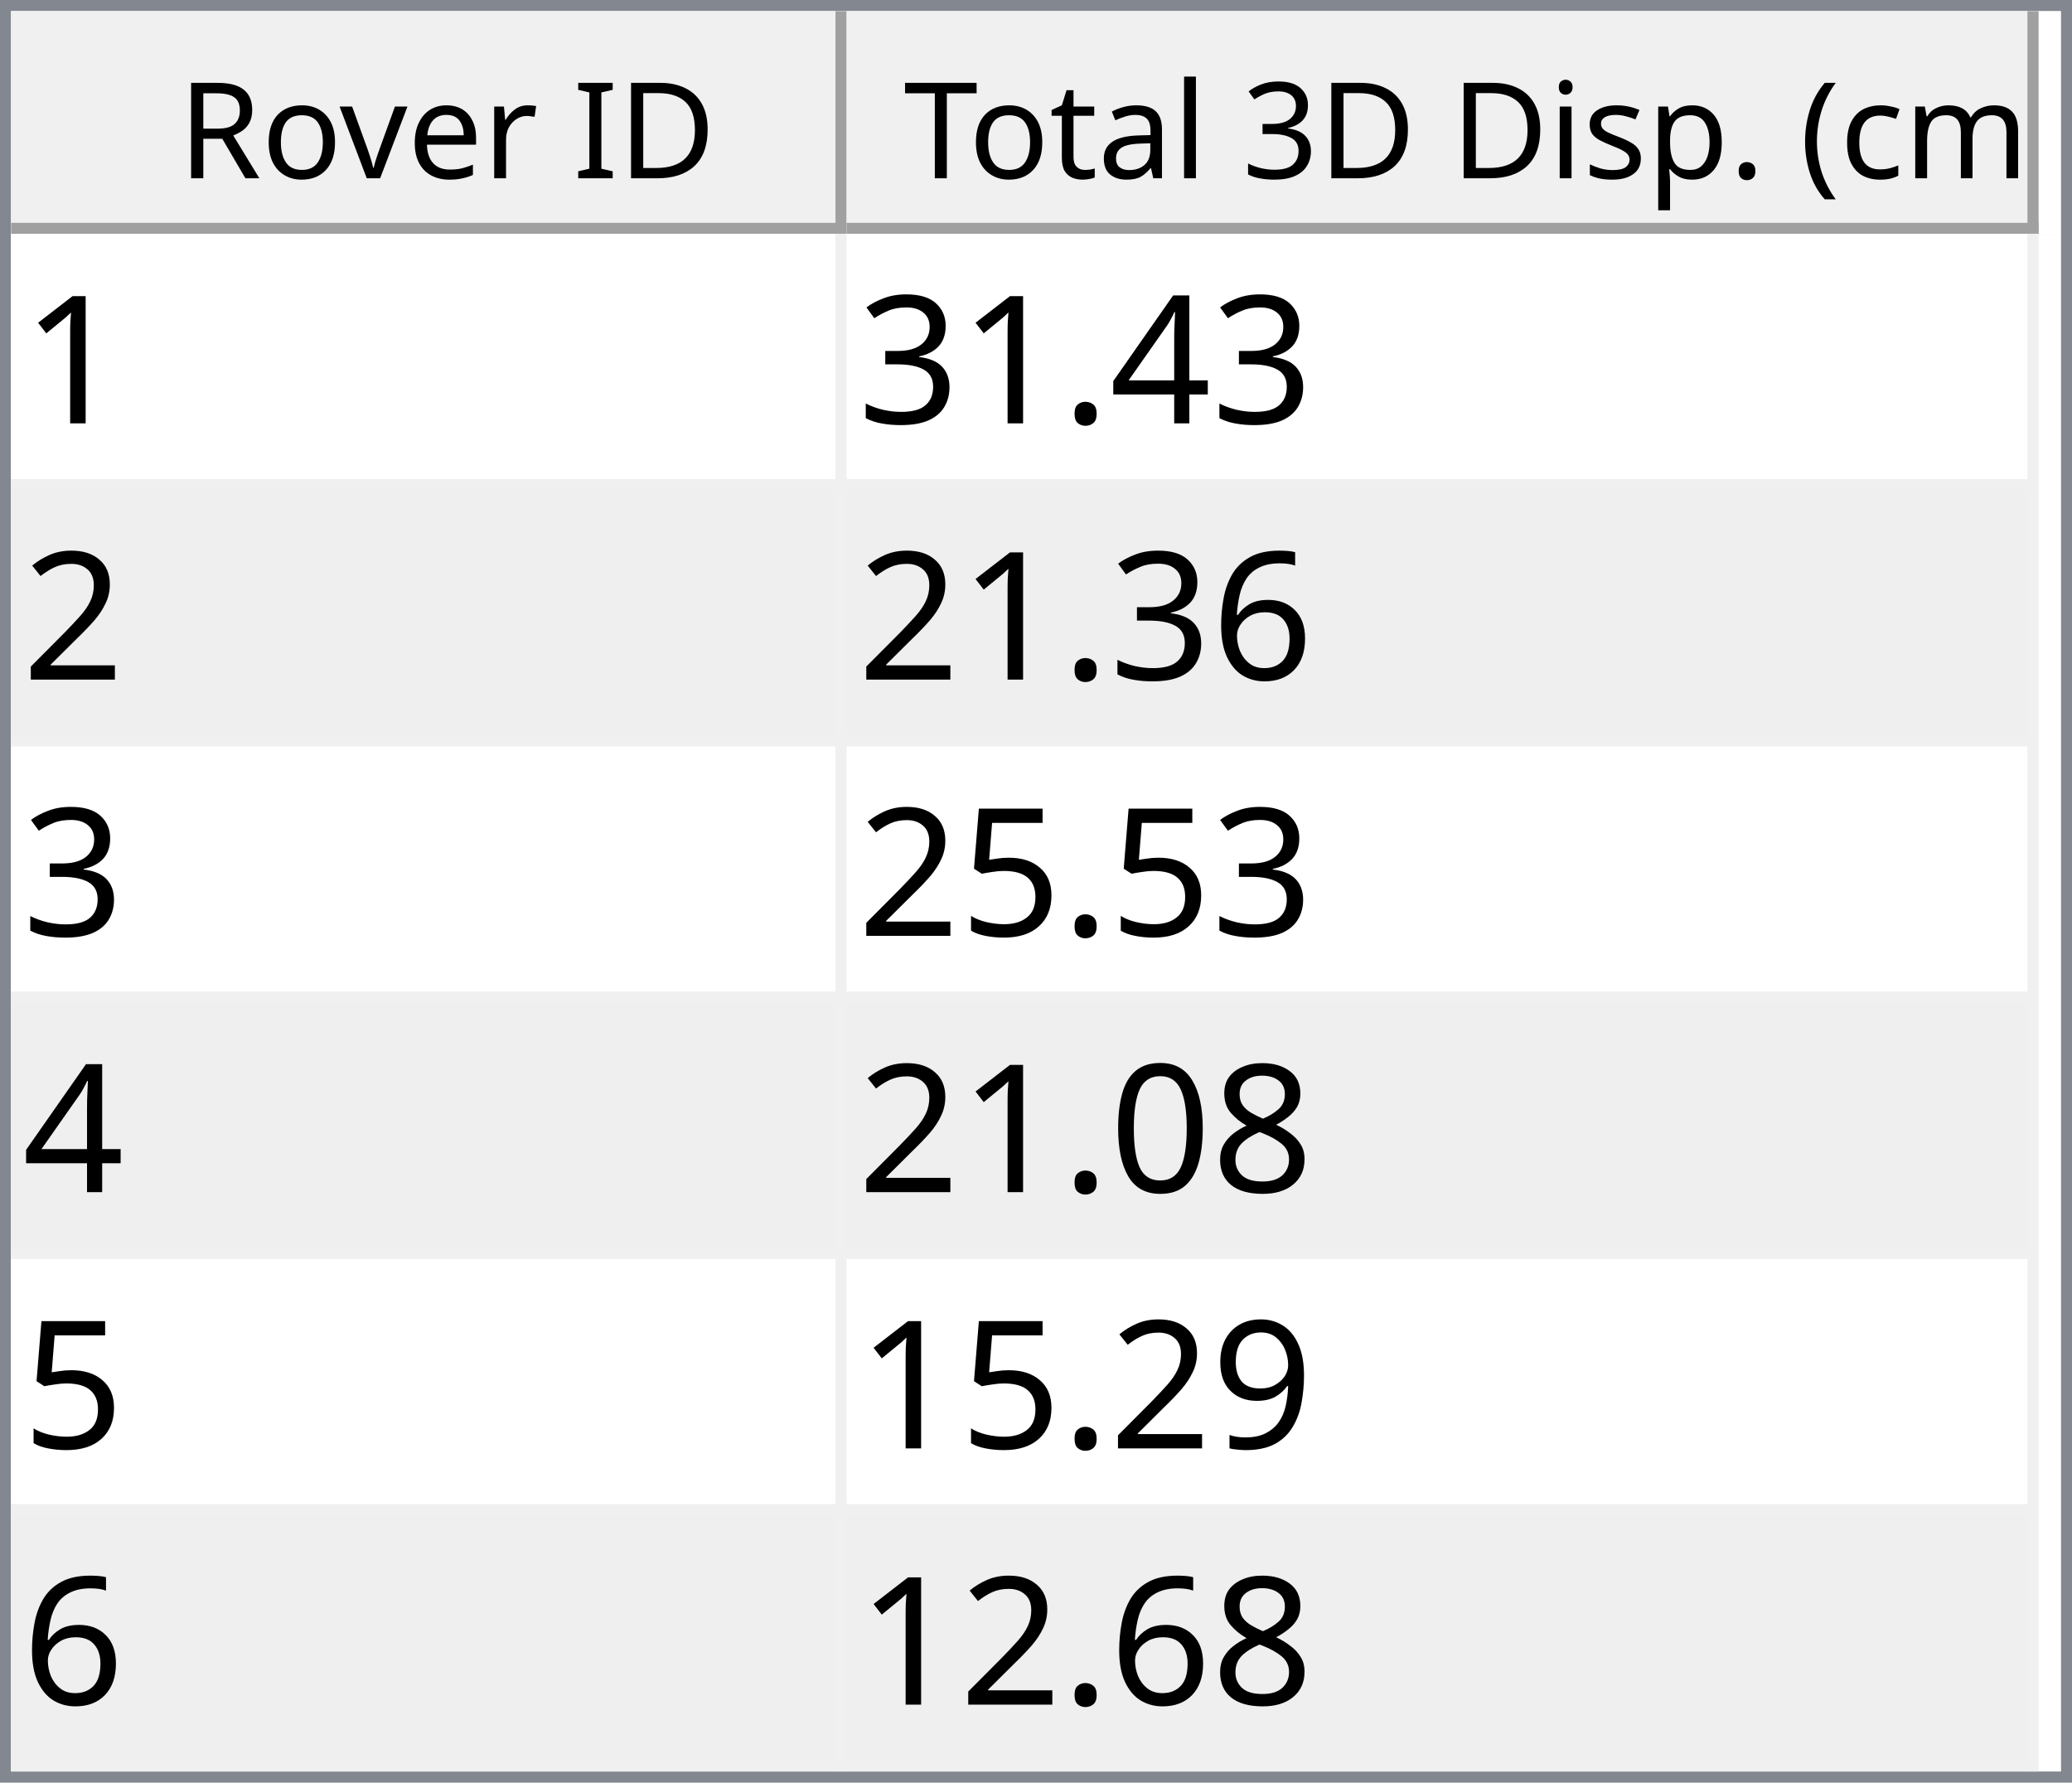
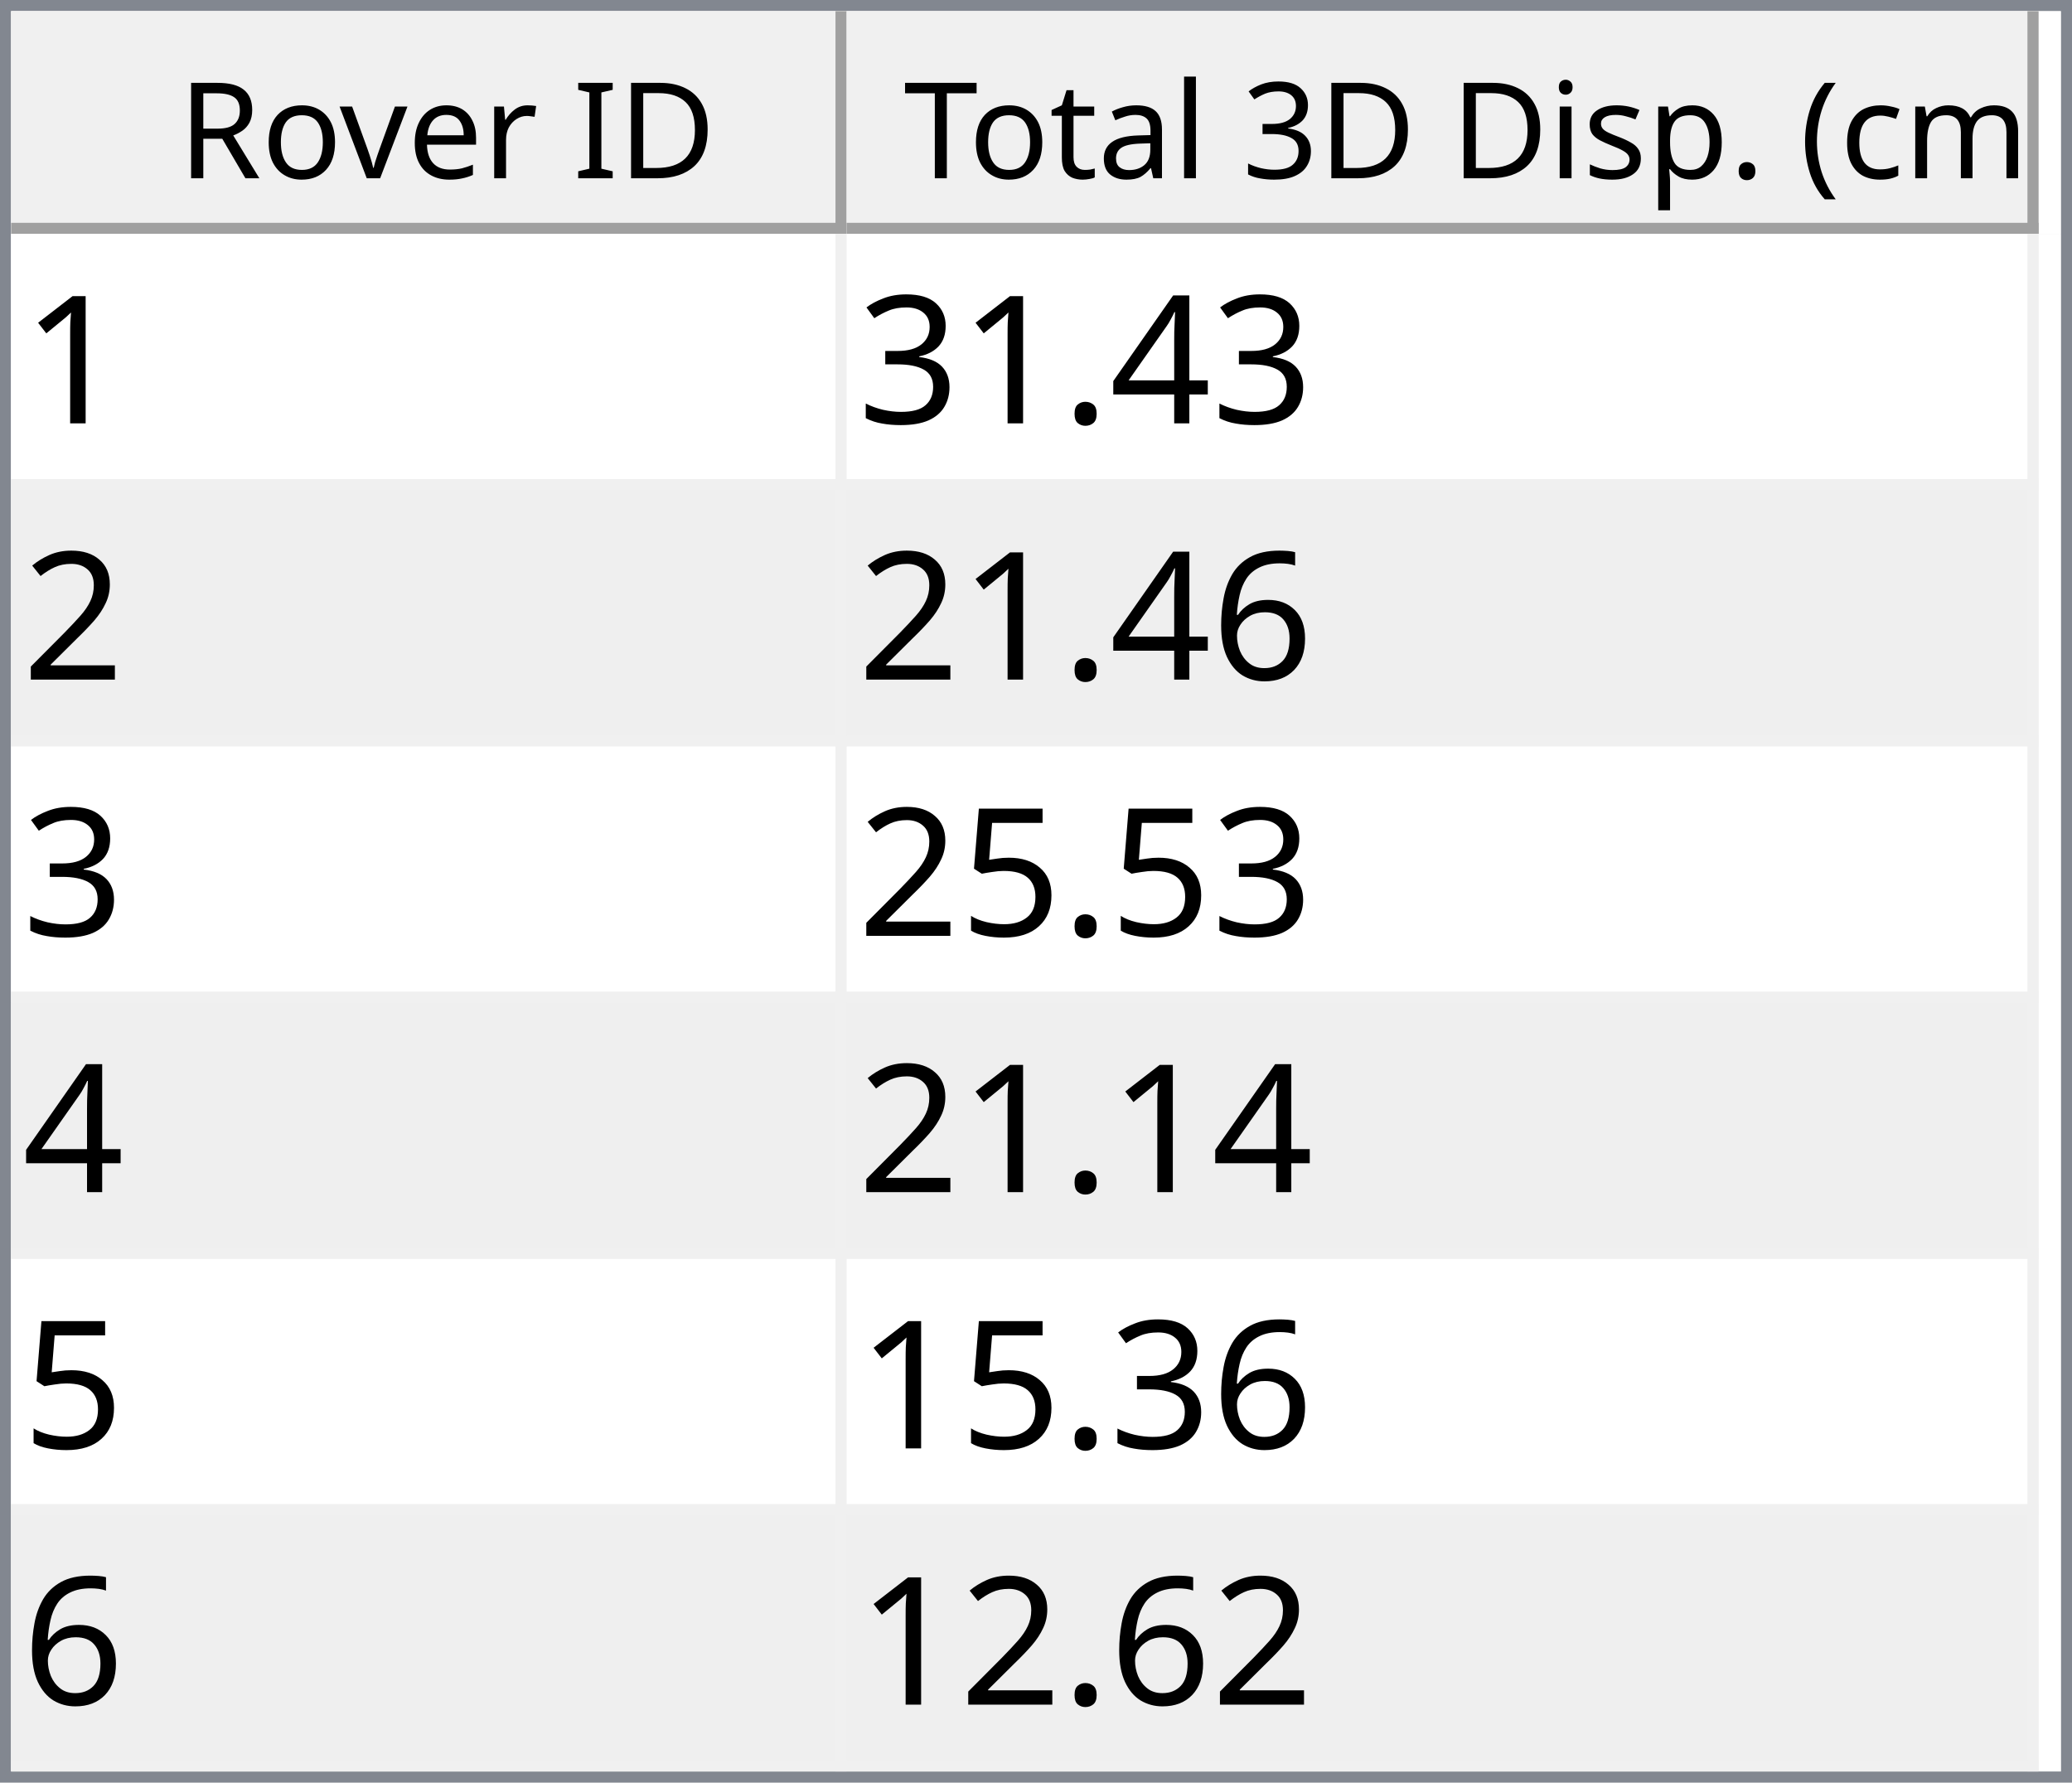
<svg xmlns="http://www.w3.org/2000/svg" style="fill-opacity:1; color-rendering:auto; color-interpolation:auto; text-rendering:auto; stroke:black; stroke-linecap:square; stroke-miterlimit:10; shape-rendering:auto; stroke-opacity:1; fill:black; stroke-dasharray:none; font-weight:normal; stroke-width:1; font-family:'Dialog'; font-style:normal; stroke-linejoin:miter; font-size:12px; stroke-dashoffset:0; image-rendering:auto;" width="186" height="160">
  <defs id="genericDefs" />
  <g>
    <defs id="defs1">
      <clipPath clipPathUnits="userSpaceOnUse" id="clipPath1">
        <path d="M0 0 L186 0 L186 160 L0 160 L0 0 Z" />
      </clipPath>
      <clipPath clipPathUnits="userSpaceOnUse" id="clipPath2">
        <path d="M0 0 L0 160 L186 160 L186 0 Z" />
      </clipPath>
      <clipPath clipPathUnits="userSpaceOnUse" id="clipPath3">
        <path d="M0 0 L0 20 L184 20 L184 0 Z" />
      </clipPath>
      <clipPath clipPathUnits="userSpaceOnUse" id="clipPath4">
        <path d="M0 0 L0 20 L75 20 L75 0 Z" />
      </clipPath>
      <clipPath clipPathUnits="userSpaceOnUse" id="clipPath5">
        <path d="M1 1 L1 19 L74 19 L74 1 Z" />
      </clipPath>
      <clipPath clipPathUnits="userSpaceOnUse" id="clipPath6">
        <path d="M0 0 L0 18 L73 18 L73 0 Z" />
      </clipPath>
      <clipPath clipPathUnits="userSpaceOnUse" id="clipPath7">
        <path d="M-0.5 -0.5 L-0.5 19.5 L74.5 19.5 L74.5 -0.5 Z" />
      </clipPath>
      <clipPath clipPathUnits="userSpaceOnUse" id="clipPath8">
        <path d="M0 0 L0 20 L107 20 L107 0 Z" />
      </clipPath>
      <clipPath clipPathUnits="userSpaceOnUse" id="clipPath9">
        <path d="M1 1 L1 19 L106 19 L106 1 Z" />
      </clipPath>
      <clipPath clipPathUnits="userSpaceOnUse" id="clipPath10">
        <path d="M0 0 L0 18 L105 18 L105 0 Z" />
      </clipPath>
      <clipPath clipPathUnits="userSpaceOnUse" id="clipPath11">
        <path d="M-0.5 -0.5 L-0.5 19.5 L106.5 19.5 L106.5 -0.5 Z" />
      </clipPath>
      <clipPath clipPathUnits="userSpaceOnUse" id="clipPath12">
        <path d="M0 0 L0 138 L184 138 L184 0 Z" />
      </clipPath>
      <clipPath clipPathUnits="userSpaceOnUse" id="clipPath13">
        <path d="M0 0 L0 138 L182 138 L182 0 Z" />
      </clipPath>
      <clipPath clipPathUnits="userSpaceOnUse" id="clipPath14">
        <path d="M-0.5 -0.5 L-0.5 137.5 L181.5 137.5 L181.5 -0.5 Z" />
      </clipPath>
      <clipPath clipPathUnits="userSpaceOnUse" id="clipPath15">
        <path d="M0 0 L0 22 L74 22 L74 0 Z" />
      </clipPath>
      <clipPath clipPathUnits="userSpaceOnUse" id="clipPath16">
        <path d="M0 0 L0 22 L106 22 L106 0 Z" />
      </clipPath>
      <font horiz-adv-x="64.551" id="font1">
        <font-face ascent="107.91" descent="25.098" units-per-em="100" style="font-style:normal; font-family:Segoe UI; font-weight:normal;" />
        <missing-glyph horiz-adv-x="64.551" d="M8.109 0 L8.109 68.266 L56.453 68.266 L56.453 0 L8.109 0 ZM15.328 7.234 L49.219 7.234 L49.219 61.031 L15.328 61.031 L15.328 7.234 Z" />
        <glyph unicode="D" horiz-adv-x="70.117" d="M9.188 0 L9.188 70.016 L28.516 70.016 Q65.531 70.016 65.531 35.891 Q65.531 19.672 55.25 9.836 Q44.969 0 27.734 0 L9.188 0 ZM17.391 62.594 L17.391 7.422 L27.828 7.422 Q41.609 7.422 49.273 14.797 Q56.938 22.172 56.938 35.688 Q56.938 62.594 28.328 62.594 L17.391 62.594 Z" />
        <glyph unicode="I" horiz-adv-x="26.611" d="M17.391 0 L9.188 0 L9.188 70.016 L17.391 70.016 L17.391 0 Z" />
        <glyph unicode=" " horiz-adv-x="27.393" d="" />
        <glyph unicode="r" horiz-adv-x="34.766" d="M34.188 41.891 Q32.078 43.5 28.125 43.5 Q23 43.5 19.555 38.672 Q16.109 33.844 16.109 25.484 L16.109 0 L8.109 0 L8.109 50 L16.109 50 L16.109 39.703 L16.312 39.703 Q18.016 44.969 21.531 47.922 Q25.047 50.875 29.391 50.875 Q32.516 50.875 34.188 50.203 L34.188 41.891 Z" />
        <glyph unicode="e" horiz-adv-x="52.295" d="M48.297 23 L12.984 23 Q13.188 14.656 17.484 10.109 Q21.781 5.562 29.297 5.562 Q37.75 5.562 44.828 11.141 L44.828 3.609 Q38.234 -1.172 27.391 -1.172 Q16.797 -1.172 10.742 5.641 Q4.688 12.453 4.688 24.812 Q4.688 36.469 11.305 43.82 Q17.922 51.172 27.734 51.172 Q37.547 51.172 42.922 44.828 Q48.297 38.484 48.297 27.203 L48.297 23 ZM40.094 29.781 Q40.047 36.719 36.75 40.578 Q33.453 44.438 27.594 44.438 Q21.922 44.438 17.969 40.383 Q14.016 36.328 13.094 29.781 L40.094 29.781 Z" />
        <glyph unicode="v" horiz-adv-x="47.9" d="M47.406 50 L27.484 0 L19.625 0 L0.688 50 L9.469 50 L22.172 13.672 Q23.578 9.672 23.922 6.688 L24.125 6.688 Q24.609 10.453 25.688 13.484 L38.969 50 L47.406 50 Z" />
        <glyph unicode="o" horiz-adv-x="58.594" d="M29 -1.172 Q17.922 -1.172 11.305 5.836 Q4.688 12.844 4.688 24.422 Q4.688 37.016 11.57 44.094 Q18.453 51.172 30.172 51.172 Q41.359 51.172 47.633 44.289 Q53.906 37.406 53.906 25.203 Q53.906 13.234 47.141 6.031 Q40.375 -1.172 29 -1.172 ZM29.594 44.438 Q21.875 44.438 17.383 39.188 Q12.891 33.938 12.891 24.703 Q12.891 15.828 17.43 10.695 Q21.969 5.562 29.594 5.562 Q37.359 5.562 41.531 10.594 Q45.703 15.625 45.703 24.906 Q45.703 34.281 41.531 39.359 Q37.359 44.438 29.594 44.438 Z" />
        <glyph unicode="R" horiz-adv-x="59.814" d="M59.375 0 L49.609 0 L37.891 19.625 Q36.281 22.359 34.766 24.289 Q33.25 26.219 31.664 27.438 Q30.078 28.656 28.25 29.219 Q26.422 29.781 24.125 29.781 L17.391 29.781 L17.391 0 L9.188 0 L9.188 70.016 L30.078 70.016 Q34.672 70.016 38.555 68.867 Q42.438 67.719 45.289 65.375 Q48.141 63.031 49.758 59.547 Q51.375 56.062 51.375 51.375 Q51.375 47.703 50.273 44.656 Q49.172 41.609 47.148 39.211 Q45.125 36.812 42.266 35.133 Q39.406 33.453 35.844 32.516 L35.844 32.328 Q37.594 31.547 38.891 30.547 Q40.188 29.547 41.359 28.18 Q42.531 26.812 43.68 25.078 Q44.828 23.344 46.234 21.047 L59.375 0 ZM17.391 62.594 L17.391 37.203 L28.516 37.203 Q31.594 37.203 34.203 38.133 Q36.812 39.062 38.719 40.797 Q40.625 42.531 41.703 45.047 Q42.781 47.562 42.781 50.688 Q42.781 56.297 39.141 59.445 Q35.5 62.594 28.609 62.594 L17.391 62.594 Z" />
        <glyph unicode=")" horiz-adv-x="30.176" d="M8.297 -15.922 L1.172 -15.922 Q16.406 2.344 16.406 26.812 Q16.406 51.469 1.078 70.016 L8.297 70.016 Q23.531 52.156 23.531 26.703 Q23.531 1.375 8.297 -15.922 Z" />
        <glyph unicode="m" horiz-adv-x="86.133" d="M79.109 0 L71.094 0 L71.094 28.719 Q71.094 37.016 68.531 40.727 Q65.969 44.438 59.906 44.438 Q54.781 44.438 51.195 39.75 Q47.609 35.062 47.609 28.516 L47.609 0 L39.594 0 L39.594 29.688 Q39.594 44.438 28.219 44.438 Q22.953 44.438 19.531 40.016 Q16.109 35.594 16.109 28.516 L16.109 0 L8.109 0 L8.109 50 L16.109 50 L16.109 42.094 L16.312 42.094 Q21.625 51.172 31.844 51.172 Q36.969 51.172 40.773 48.312 Q44.578 45.453 46 40.828 Q51.562 51.172 62.594 51.172 Q79.109 51.172 79.109 30.812 L79.109 0 Z" />
        <glyph unicode="c" horiz-adv-x="46.191" d="M42.188 2.297 Q36.422 -1.172 28.516 -1.172 Q17.828 -1.172 11.258 5.789 Q4.688 12.75 4.688 23.828 Q4.688 36.188 11.766 43.68 Q18.844 51.172 30.672 51.172 Q37.25 51.172 42.281 48.734 L42.281 40.531 Q36.719 44.438 30.375 44.438 Q22.703 44.438 17.797 38.945 Q12.891 33.453 12.891 24.516 Q12.891 15.719 17.508 10.641 Q22.125 5.562 29.891 5.562 Q36.422 5.562 42.188 9.906 L42.188 2.297 Z" />
        <glyph unicode="(" horiz-adv-x="30.176" d="M29.109 -15.922 L21.969 -15.922 Q6.844 1.375 6.844 26.703 Q6.844 52.156 21.969 70.016 L29.203 70.016 Q13.875 51.469 13.875 26.812 Q13.875 2.344 29.109 -15.922 Z" />
        <glyph unicode="." horiz-adv-x="21.68" d="M10.891 -1.078 Q8.641 -1.078 7.055 0.539 Q5.469 2.156 5.469 4.391 Q5.469 6.641 7.055 8.273 Q8.641 9.906 10.891 9.906 Q13.188 9.906 14.797 8.273 Q16.406 6.641 16.406 4.391 Q16.406 2.156 14.797 0.539 Q13.188 -1.078 10.891 -1.078 Z" />
        <glyph unicode="p" horiz-adv-x="58.789" d="M16.312 7.234 L16.109 7.234 L16.109 -23 L8.109 -23 L8.109 50 L16.109 50 L16.109 41.219 L16.312 41.219 Q22.219 51.172 33.594 51.172 Q43.266 51.172 48.688 44.461 Q54.109 37.75 54.109 26.469 Q54.109 13.922 48 6.375 Q41.891 -1.172 31.297 -1.172 Q21.578 -1.172 16.312 7.234 ZM16.109 27.391 L16.109 20.406 Q16.109 14.203 20.141 9.883 Q24.172 5.562 30.375 5.562 Q37.641 5.562 41.773 11.133 Q45.906 16.703 45.906 26.609 Q45.906 34.969 42.047 39.703 Q38.188 44.438 31.594 44.438 Q24.609 44.438 20.359 39.578 Q16.109 34.719 16.109 27.391 Z" />
        <glyph unicode="s" horiz-adv-x="42.432" d="M5.078 1.812 L5.078 10.406 Q11.625 5.562 19.484 5.562 Q30.031 5.562 30.031 12.594 Q30.031 14.594 29.125 15.992 Q28.219 17.391 26.68 18.461 Q25.141 19.531 23.07 20.383 Q21 21.234 18.609 22.172 Q15.281 23.484 12.766 24.828 Q10.25 26.172 8.57 27.859 Q6.891 29.547 6.031 31.695 Q5.172 33.844 5.172 36.719 Q5.172 40.234 6.789 42.945 Q8.406 45.656 11.086 47.484 Q13.766 49.312 17.211 50.242 Q20.656 51.172 24.312 51.172 Q30.812 51.172 35.938 48.922 L35.938 40.828 Q30.422 44.438 23.25 44.438 Q21 44.438 19.195 43.922 Q17.391 43.406 16.094 42.477 Q14.797 41.547 14.086 40.258 Q13.375 38.969 13.375 37.406 Q13.375 35.453 14.086 34.133 Q14.797 32.812 16.164 31.789 Q17.531 30.766 19.484 29.938 Q21.438 29.109 23.922 28.125 Q27.25 26.859 29.883 25.516 Q32.516 24.172 34.375 22.484 Q36.234 20.797 37.234 18.602 Q38.234 16.406 38.234 13.375 Q38.234 9.672 36.602 6.938 Q34.969 4.203 32.234 2.398 Q29.5 0.594 25.93 -0.289 Q22.359 -1.172 18.453 -1.172 Q10.75 -1.172 5.078 1.812 Z" />
        <glyph unicode="i" horiz-adv-x="24.219" d="M12.203 62.703 Q10.062 62.703 8.547 64.164 Q7.031 65.625 7.031 67.875 Q7.031 70.125 8.547 71.609 Q10.062 73.094 12.203 73.094 Q14.406 73.094 15.945 71.609 Q17.484 70.125 17.484 67.875 Q17.484 65.719 15.945 64.211 Q14.406 62.703 12.203 62.703 ZM16.109 0 L8.109 0 L8.109 50 L16.109 50 L16.109 0 Z" />
        <glyph unicode="3" horiz-adv-x="53.906" d="M46.531 19.828 Q46.531 15.094 44.75 11.211 Q42.969 7.328 39.719 4.57 Q36.469 1.812 31.93 0.297 Q27.391 -1.219 21.922 -1.219 Q11.922 -1.219 6 2.594 L6 11.188 Q13.094 5.609 22.219 5.609 Q25.875 5.609 28.828 6.539 Q31.781 7.469 33.906 9.227 Q36.031 10.984 37.18 13.477 Q38.328 15.969 38.328 19.094 Q38.328 32.812 18.797 32.812 L12.984 32.812 L12.984 39.594 L18.5 39.594 Q35.797 39.594 35.797 52.484 Q35.797 64.406 22.609 64.406 Q15.188 64.406 8.688 59.422 L8.688 67.188 Q15.375 71.188 24.609 71.188 Q29 71.188 32.57 69.969 Q36.141 68.75 38.68 66.555 Q41.219 64.359 42.609 61.281 Q44 58.203 44 54.5 Q44 40.672 30.031 36.719 L30.031 36.531 Q33.594 36.141 36.625 34.797 Q39.656 33.453 41.852 31.305 Q44.047 29.156 45.289 26.25 Q46.531 23.344 46.531 19.828 Z" />
        <glyph unicode="l" horiz-adv-x="24.219" d="M16.109 0 L8.109 0 L8.109 74.031 L16.109 74.031 L16.109 0 Z" />
        <glyph unicode="a" horiz-adv-x="50.879" d="M43.891 0 L35.891 0 L35.891 7.812 L35.688 7.812 Q30.469 -1.172 20.312 -1.172 Q12.844 -1.172 8.617 2.781 Q4.391 6.734 4.391 13.281 Q4.391 27.297 20.906 29.594 L35.891 31.688 Q35.891 44.438 25.594 44.438 Q16.547 44.438 9.281 38.281 L9.281 46.484 Q16.656 51.172 26.266 51.172 Q43.891 51.172 43.891 32.516 L43.891 0 ZM35.891 25.297 L23.828 23.641 Q18.266 22.859 15.43 20.875 Q12.594 18.891 12.594 13.875 Q12.594 10.203 15.211 7.883 Q17.828 5.562 22.172 5.562 Q28.125 5.562 32.008 9.742 Q35.891 13.922 35.891 20.312 L35.891 25.297 Z" />
        <glyph unicode="t" horiz-adv-x="33.887" d="M31.297 0.484 Q28.469 -1.078 23.828 -1.078 Q10.688 -1.078 10.688 13.578 L10.688 43.172 L2.094 43.172 L2.094 50 L10.688 50 L10.688 62.203 L18.703 64.797 L18.703 50 L31.297 50 L31.297 43.172 L18.703 43.172 L18.703 14.984 Q18.703 9.969 20.414 7.82 Q22.125 5.672 26.078 5.672 Q29.109 5.672 31.297 7.328 L31.297 0.484 Z" />
        <glyph unicode="T" horiz-adv-x="52.393" d="M50.594 62.594 L30.375 62.594 L30.375 0 L22.172 0 L22.172 62.594 L2 62.594 L2 70.016 L50.594 70.016 L50.594 62.594 Z" />
      </font>
      <font horiz-adv-x="75.0" id="font2">
        <font-face ascent="100.537" descent="21.973" units-per-em="100" style="font-style:normal; font-family:sans-serif; font-weight:normal;" />
        <missing-glyph horiz-adv-x="75.0" d="M12.5 0 L12.5 62.5 L62.5 62.5 L62.5 0 L12.5 0 ZM14.062 1.562 L60.938 1.562 L60.938 60.938 L14.062 60.938 L14.062 1.562 Z" />
        <glyph unicode="1" horiz-adv-x="55.615" d="M37.25 0 L28.469 0 L28.469 56 Q25.297 52.984 20.141 49.953 Q14.984 46.922 10.891 45.406 L10.891 53.906 Q18.266 57.375 23.781 62.305 Q29.297 67.234 31.594 71.875 L37.25 71.875 L37.25 0 Z" />
        <glyph unicode="4" horiz-adv-x="55.615" d="M32.328 0 L32.328 17.141 L1.266 17.141 L1.266 25.203 L33.938 71.578 L41.109 71.578 L41.109 25.203 L50.781 25.203 L50.781 17.141 L41.109 17.141 L41.109 0 L32.328 0 ZM32.328 25.203 L32.328 57.469 L9.906 25.203 L32.328 25.203 Z" />
        <glyph unicode="." horiz-adv-x="27.783" d="M9.078 0 L9.078 10.016 L19.094 10.016 L19.094 0 L9.078 0 Z" />
        <glyph unicode="3" horiz-adv-x="55.615" d="M4.203 18.891 L12.984 20.062 Q14.5 12.594 18.141 9.297 Q21.781 6 27 6 Q33.203 6 37.477 10.297 Q41.75 14.594 41.75 20.953 Q41.75 27 37.797 30.93 Q33.844 34.859 27.734 34.859 Q25.25 34.859 21.531 33.891 L22.516 41.609 Q23.391 41.5 23.922 41.5 Q29.547 41.5 34.039 44.43 Q38.531 47.359 38.531 53.469 Q38.531 58.297 35.258 61.477 Q31.984 64.656 26.812 64.656 Q21.688 64.656 18.266 61.43 Q14.844 58.203 13.875 51.766 L5.078 53.328 Q6.688 62.156 12.398 67.016 Q18.109 71.875 26.609 71.875 Q32.469 71.875 37.398 69.359 Q42.328 66.844 44.945 62.5 Q47.562 58.156 47.562 53.266 Q47.562 48.641 45.07 44.828 Q42.578 41.016 37.703 38.766 Q44.047 37.312 47.562 32.695 Q51.078 28.078 51.078 21.141 Q51.078 11.766 44.242 5.25 Q37.406 -1.266 26.953 -1.266 Q17.531 -1.266 11.305 4.352 Q5.078 9.969 4.203 18.891 Z" />
        <glyph unicode="2" horiz-adv-x="55.615" d="M50.344 8.453 L50.344 0 L3.031 0 Q2.938 3.172 4.047 6.109 Q5.859 10.938 9.836 15.625 Q13.812 20.312 21.344 26.469 Q33.016 36.031 37.117 41.625 Q41.219 47.219 41.219 52.203 Q41.219 57.422 37.477 61.008 Q33.734 64.594 27.734 64.594 Q21.391 64.594 17.578 60.789 Q13.766 56.984 13.719 50.25 L4.688 51.172 Q5.609 61.281 11.664 66.578 Q17.719 71.875 27.938 71.875 Q38.234 71.875 44.242 66.164 Q50.25 60.453 50.25 52 Q50.25 47.703 48.492 43.555 Q46.734 39.406 42.656 34.812 Q38.578 30.219 29.109 22.219 Q21.188 15.578 18.945 13.211 Q16.703 10.844 15.234 8.453 L50.344 8.453 Z" />
        <glyph unicode="6" horiz-adv-x="55.615" d="M49.75 54.047 L41.016 53.375 Q39.844 58.547 37.703 60.891 Q34.125 64.656 28.906 64.656 Q24.703 64.656 21.531 62.312 Q17.391 59.281 14.992 53.469 Q12.594 47.656 12.5 36.922 Q15.672 41.75 20.266 44.094 Q24.859 46.438 29.891 46.438 Q38.672 46.438 44.852 39.969 Q51.031 33.5 51.031 23.25 Q51.031 16.5 48.125 10.719 Q45.219 4.938 40.141 1.859 Q35.062 -1.219 28.609 -1.219 Q17.625 -1.219 10.695 6.859 Q3.766 14.938 3.766 33.5 Q3.766 54.25 11.422 63.672 Q18.109 71.875 29.438 71.875 Q37.891 71.875 43.289 67.141 Q48.688 62.406 49.75 54.047 ZM13.875 23.188 Q13.875 18.656 15.797 14.508 Q17.719 10.359 21.188 8.18 Q24.656 6 28.469 6 Q34.031 6 38.039 10.492 Q42.047 14.984 42.047 22.703 Q42.047 30.125 38.086 34.398 Q34.125 38.672 28.125 38.672 Q22.172 38.672 18.023 34.398 Q13.875 30.125 13.875 23.188 Z" />
        <glyph unicode="5" horiz-adv-x="55.615" d="M4.156 18.75 L13.375 19.531 Q14.406 12.797 18.141 9.398 Q21.875 6 27.156 6 Q33.5 6 37.891 10.789 Q42.281 15.578 42.281 23.484 Q42.281 31 38.062 35.352 Q33.844 39.703 27 39.703 Q22.75 39.703 19.336 37.773 Q15.922 35.844 13.969 32.766 L5.719 33.844 L12.641 70.609 L48.25 70.609 L48.25 62.203 L19.672 62.203 L15.828 42.969 Q22.266 47.469 29.344 47.469 Q38.719 47.469 45.164 40.969 Q51.609 34.469 51.609 24.266 Q51.609 14.547 45.953 7.469 Q39.062 -1.219 27.156 -1.219 Q17.391 -1.219 11.211 4.25 Q5.031 9.719 4.156 18.75 Z" />
-         <glyph unicode="8" horiz-adv-x="55.615" d="M17.672 38.812 Q12.203 40.828 9.57 44.539 Q6.938 48.25 6.938 53.422 Q6.938 61.234 12.555 66.555 Q18.172 71.875 27.484 71.875 Q36.859 71.875 42.578 66.43 Q48.297 60.984 48.297 53.172 Q48.297 48.188 45.68 44.508 Q43.062 40.828 37.75 38.812 Q44.344 36.672 47.781 31.883 Q51.219 27.094 51.219 20.453 Q51.219 11.281 44.727 5.031 Q38.234 -1.219 27.641 -1.219 Q17.047 -1.219 10.547 5.055 Q4.047 11.328 4.047 20.703 Q4.047 27.688 7.594 32.398 Q11.141 37.109 17.672 38.812 ZM15.922 53.719 Q15.922 48.641 19.195 45.414 Q22.469 42.188 27.688 42.188 Q32.766 42.188 36.016 45.383 Q39.266 48.578 39.266 53.219 Q39.266 58.062 35.914 61.359 Q32.562 64.656 27.594 64.656 Q22.562 64.656 19.242 61.43 Q15.922 58.203 15.922 53.719 ZM13.094 20.656 Q13.094 16.891 14.875 13.375 Q16.656 9.859 20.172 7.93 Q23.688 6 27.734 6 Q34.031 6 38.133 10.055 Q42.234 14.109 42.234 20.359 Q42.234 26.703 38.016 30.859 Q33.797 35.016 27.438 35.016 Q21.234 35.016 17.164 30.914 Q13.094 26.812 13.094 20.656 Z" />
-         <glyph unicode="0" horiz-adv-x="55.615" d="M4.156 35.297 Q4.156 48 6.766 55.742 Q9.375 63.484 14.523 67.68 Q19.672 71.875 27.484 71.875 Q33.25 71.875 37.594 69.555 Q41.938 67.234 44.773 62.867 Q47.609 58.5 49.219 52.227 Q50.828 45.953 50.828 35.297 Q50.828 22.703 48.242 14.969 Q45.656 7.234 40.508 3.008 Q35.359 -1.219 27.484 -1.219 Q17.141 -1.219 11.234 6.203 Q4.156 15.141 4.156 35.297 ZM13.188 35.297 Q13.188 17.672 17.312 11.836 Q21.438 6 27.484 6 Q33.547 6 37.672 11.859 Q41.797 17.719 41.797 35.297 Q41.797 52.984 37.672 58.789 Q33.547 64.594 27.391 64.594 Q21.344 64.594 17.719 59.469 Q13.188 52.938 13.188 35.297 Z" />
-         <glyph unicode="9" horiz-adv-x="55.615" d="M5.469 16.547 L13.922 17.328 Q14.984 11.375 18.016 8.688 Q21.047 6 25.781 6 Q29.828 6 32.883 7.859 Q35.938 9.719 37.891 12.82 Q39.844 15.922 41.164 21.195 Q42.484 26.469 42.484 31.938 Q42.484 32.516 42.438 33.688 Q39.797 29.5 35.234 26.883 Q30.672 24.266 25.344 24.266 Q16.453 24.266 10.305 30.711 Q4.156 37.156 4.156 47.703 Q4.156 58.594 10.578 65.234 Q17 71.875 26.656 71.875 Q33.641 71.875 39.43 68.117 Q45.219 64.359 48.219 57.398 Q51.219 50.438 51.219 37.25 Q51.219 23.531 48.242 15.406 Q45.266 7.281 39.383 3.031 Q33.5 -1.219 25.594 -1.219 Q17.188 -1.219 11.867 3.445 Q6.547 8.109 5.469 16.547 ZM41.453 48.141 Q41.453 55.719 37.43 60.156 Q33.406 64.594 27.734 64.594 Q21.875 64.594 17.531 59.812 Q13.188 55.031 13.188 47.406 Q13.188 40.578 17.312 36.305 Q21.438 32.031 27.484 32.031 Q33.594 32.031 37.523 36.305 Q41.453 40.578 41.453 48.141 Z" />
      </font>
    </defs>
    <g style="fill:white; stroke:white;">
      <rect x="0" y="0" width="186" style="clip-path:url(#clipPath1); stroke:none;" height="160" />
    </g>
    <g style="fill:white; text-rendering:optimizeSpeed; color-rendering:optimizeSpeed; image-rendering:optimizeSpeed; shape-rendering:crispEdges; stroke:white; color-interpolation:sRGB;">
      <rect x="0" width="186" height="160" y="0" style="stroke:none;" />
      <path style="stroke:none;" d="M0 160 L186 160 L186 0 L0 0 Z" />
    </g>
    <g style="fill:rgb(240,240,240); font-family:'Segoe UI'; stroke:rgb(240,240,240);">
      <rect x="0" y="0" width="186" style="clip-path:url(#clipPath2); stroke:none;" height="160" />
    </g>
    <g style="fill:rgb(130,135,144); font-family:'Segoe UI'; stroke:rgb(130,135,144);">
      <path d="M0 0 L186 0 L186 160 L0 160 L0 0 ZM1 1 L185 1 L185 159 L1 159 L1 1 Z" style="fill-rule:evenodd; clip-path:url(#clipPath2); stroke:none;" />
    </g>
    <g style="fill:white; font-family:'Segoe UI'; stroke:white;" transform="translate(1,1)">
      <rect x="0" y="0" width="184" style="clip-path:url(#clipPath3); stroke:none;" height="20" />
    </g>
    <g style="fill:rgb(240,240,240); font-family:'Segoe UI'; stroke:rgb(240,240,240);" transform="translate(1,1)">
      <rect x="0" y="0" width="75" style="clip-path:url(#clipPath4); stroke:none;" height="20" />
    </g>
    <g style="font-family:'Segoe UI';" transform="translate(2,2)">
      <text x="14" xml:space="preserve" y="14" style="clip-path:url(#clipPath6); stroke:none;">Rover ID</text>
    </g>
    <g style="fill:rgb(160,160,160); font-family:'Segoe UI'; stroke:rgb(160,160,160); stroke-linejoin:bevel;" transform="translate(1.5,1.5)">
      <line x1="74" x2="74" y1="0" style="fill:none; clip-path:url(#clipPath7);" y2="19" />
    </g>
    <g style="fill:rgb(160,160,160); font-family:'Segoe UI'; stroke:rgb(160,160,160); stroke-linejoin:bevel;" transform="matrix(1,0,0,1,1,1) translate(0.5,0.5)">
      <line x1="0" x2="74" y1="19" style="fill:none; clip-path:url(#clipPath7);" y2="19" />
    </g>
    <g style="fill:rgb(240,240,240); font-family:'Segoe UI'; stroke:rgb(240,240,240);" transform="translate(76,1)">
      <rect x="0" y="0" width="107" style="clip-path:url(#clipPath8); stroke:none;" height="20" />
    </g>
    <g style="font-family:'Segoe UI';" transform="translate(77,2)">
      <text x="1" xml:space="preserve" y="14" style="clip-path:url(#clipPath10); stroke:none;"> Total 3D Disp. (cm)</text>
    </g>
    <g style="fill:rgb(160,160,160); font-family:'Segoe UI'; stroke:rgb(160,160,160); stroke-linejoin:bevel;" transform="translate(76.5,1.5)">
      <line x1="106" x2="106" y1="0" style="fill:none; clip-path:url(#clipPath11);" y2="19" />
    </g>
    <g style="fill:rgb(160,160,160); font-family:'Segoe UI'; stroke:rgb(160,160,160); stroke-linejoin:bevel;" transform="matrix(1,0,0,1,76,1) translate(0.5,0.5)">
      <line x1="0" x2="106" y1="19" style="fill:none; clip-path:url(#clipPath11);" y2="19" />
    </g>
    <g style="fill:white; font-family:'Segoe UI'; stroke:white;" transform="translate(1,21)">
      <rect x="0" y="0" width="184" style="clip-path:url(#clipPath12); stroke:none;" height="138" />
    </g>
    <g style="fill:rgb(240,240,240); font-size:16px; font-family:sans-serif; stroke:rgb(240,240,240);" transform="translate(1,21)">
      <rect x="0" y="0" width="182" style="clip-path:url(#clipPath13); stroke:none;" height="138" />
      <line transform="translate(0.5,0.5)" x1="0" x2="181" y1="22" style="clip-path:url(#clipPath14); fill:none; stroke-linejoin:bevel;" y2="22" />
    </g>
    <g transform="matrix(1,0,0,1,1,21) translate(0.5,0.5)" style="fill:rgb(240,240,240); font-size:16px; font-family:sans-serif; stroke:rgb(240,240,240); stroke-linejoin:bevel;">
      <line x1="0" x2="181" y1="45" style="fill:none; clip-path:url(#clipPath14);" y2="45" />
    </g>
    <g transform="matrix(1,0,0,1,1,21) translate(0.5,0.5)" style="fill:rgb(240,240,240); font-size:16px; font-family:sans-serif; stroke:rgb(240,240,240); stroke-linejoin:bevel;">
      <line x1="0" x2="181" y1="68" style="fill:none; clip-path:url(#clipPath14);" y2="68" />
    </g>
    <g transform="matrix(1,0,0,1,1,21) translate(0.5,0.5)" style="fill:rgb(240,240,240); font-size:16px; font-family:sans-serif; stroke:rgb(240,240,240); stroke-linejoin:bevel;">
      <line x1="0" x2="181" y1="91" style="fill:none; clip-path:url(#clipPath14);" y2="91" />
    </g>
    <g transform="matrix(1,0,0,1,1,21) translate(0.5,0.5)" style="fill:rgb(240,240,240); font-size:16px; font-family:sans-serif; stroke:rgb(240,240,240); stroke-linejoin:bevel;">
      <line x1="0" x2="181" y1="114" style="fill:none; clip-path:url(#clipPath14);" y2="114" />
    </g>
    <g transform="matrix(1,0,0,1,1,21) translate(0.5,0.5)" style="fill:rgb(240,240,240); font-size:16px; font-family:sans-serif; stroke:rgb(240,240,240); stroke-linejoin:bevel;">
      <line x1="0" x2="181" y1="137" style="fill:none; clip-path:url(#clipPath14);" y2="137" />
    </g>
    <g transform="matrix(1,0,0,1,1,21) translate(0.5,0.5)" style="fill:rgb(240,240,240); font-size:16px; font-family:sans-serif; stroke:rgb(240,240,240); stroke-linejoin:bevel;">
      <line x1="74" x2="74" y1="0" style="fill:none; clip-path:url(#clipPath14);" y2="137" />
    </g>
    <g transform="matrix(1,0,0,1,1,21) translate(0.5,0.5)" style="fill:rgb(240,240,240); font-size:16px; font-family:sans-serif; stroke:rgb(240,240,240); stroke-linejoin:bevel;">
      <line x1="181" x2="181" y1="0" style="fill:none; clip-path:url(#clipPath14);" y2="137" />
    </g>
    <g style="fill:white; font-size:16px; font-family:sans-serif; stroke:white;" transform="matrix(1,0,0,1,1,21)">
      <rect x="0" y="0" width="74" style="clip-path:url(#clipPath15); stroke:none;" height="22" />
      <text x="1" y="17" style="fill:black; clip-path:url(#clipPath15); stroke:none;" xml:space="preserve">1</text>
    </g>
    <g style="fill:white; font-size:16px; font-family:sans-serif; stroke:white;" transform="matrix(1,0,0,1,1,21) translate(75,0)">
      <rect x="0" y="0" width="106" style="clip-path:url(#clipPath16); stroke:none;" height="22" />
      <text x="1" y="17" style="fill:black; clip-path:url(#clipPath16); stroke:none;" xml:space="preserve">31.43</text>
    </g>
    <g style="fill:rgb(239,239,239); font-size:16px; font-family:sans-serif; stroke:rgb(239,239,239);" transform="matrix(1,0,0,1,1,21) translate(0,23)">
      <rect x="0" y="0" width="74" style="clip-path:url(#clipPath15); stroke:none;" height="22" />
      <text x="1" y="17" style="fill:black; clip-path:url(#clipPath15); stroke:none;" xml:space="preserve">2</text>
    </g>
    <g style="fill:rgb(239,239,239); font-size:16px; font-family:sans-serif; stroke:rgb(239,239,239);" transform="matrix(1,0,0,1,1,21) translate(75,23)">
      <rect x="0" y="0" width="106" style="clip-path:url(#clipPath16); stroke:none;" height="22" />
-       <text x="1" y="17" style="fill:black; clip-path:url(#clipPath16); stroke:none;" xml:space="preserve">21.36</text>
+       <text x="1" y="17" style="fill:black; clip-path:url(#clipPath16); stroke:none;" xml:space="preserve">21.46</text>
    </g>
    <g style="fill:white; font-size:16px; font-family:sans-serif; stroke:white;" transform="matrix(1,0,0,1,1,21) translate(0,46)">
      <rect x="0" y="0" width="74" style="clip-path:url(#clipPath15); stroke:none;" height="22" />
      <text x="1" y="17" style="fill:black; clip-path:url(#clipPath15); stroke:none;" xml:space="preserve">3</text>
    </g>
    <g style="fill:white; font-size:16px; font-family:sans-serif; stroke:white;" transform="matrix(1,0,0,1,1,21) translate(75,46)">
      <rect x="0" y="0" width="106" style="clip-path:url(#clipPath16); stroke:none;" height="22" />
      <text x="1" y="17" style="fill:black; clip-path:url(#clipPath16); stroke:none;" xml:space="preserve">25.53</text>
    </g>
    <g style="fill:rgb(239,239,239); font-size:16px; font-family:sans-serif; stroke:rgb(239,239,239);" transform="matrix(1,0,0,1,1,21) translate(0,69)">
      <rect x="0" y="0" width="74" style="clip-path:url(#clipPath15); stroke:none;" height="22" />
      <text x="1" y="17" style="fill:black; clip-path:url(#clipPath15); stroke:none;" xml:space="preserve">4</text>
    </g>
    <g style="fill:rgb(239,239,239); font-size:16px; font-family:sans-serif; stroke:rgb(239,239,239);" transform="matrix(1,0,0,1,1,21) translate(75,69)">
      <rect x="0" y="0" width="106" style="clip-path:url(#clipPath16); stroke:none;" height="22" />
-       <text x="1" y="17" style="fill:black; clip-path:url(#clipPath16); stroke:none;" xml:space="preserve">21.08</text>
+       <text x="1" y="17" style="fill:black; clip-path:url(#clipPath16); stroke:none;" xml:space="preserve">21.14</text>
    </g>
    <g style="fill:white; font-size:16px; font-family:sans-serif; stroke:white;" transform="matrix(1,0,0,1,1,21) translate(0,92)">
      <rect x="0" y="0" width="74" style="clip-path:url(#clipPath15); stroke:none;" height="22" />
      <text x="1" y="17" style="fill:black; clip-path:url(#clipPath15); stroke:none;" xml:space="preserve">5</text>
    </g>
    <g style="fill:white; font-size:16px; font-family:sans-serif; stroke:white;" transform="matrix(1,0,0,1,1,21) translate(75,92)">
      <rect x="0" y="0" width="106" style="clip-path:url(#clipPath16); stroke:none;" height="22" />
-       <text x="1" y="17" style="fill:black; clip-path:url(#clipPath16); stroke:none;" xml:space="preserve">15.29</text>
+       <text x="1" y="17" style="fill:black; clip-path:url(#clipPath16); stroke:none;" xml:space="preserve">15.36</text>
    </g>
    <g style="fill:rgb(239,239,239); font-size:16px; font-family:sans-serif; stroke:rgb(239,239,239);" transform="matrix(1,0,0,1,1,21) translate(0,115)">
      <rect x="0" y="0" width="74" style="clip-path:url(#clipPath15); stroke:none;" height="22" />
      <text x="1" y="17" style="fill:black; clip-path:url(#clipPath15); stroke:none;" xml:space="preserve">6</text>
    </g>
    <g style="fill:rgb(239,239,239); font-size:16px; font-family:sans-serif; stroke:rgb(239,239,239);" transform="matrix(1,0,0,1,1,21) translate(75,115)">
      <rect x="0" y="0" width="106" style="clip-path:url(#clipPath16); stroke:none;" height="22" />
-       <text x="1" y="17" style="fill:black; clip-path:url(#clipPath16); stroke:none;" xml:space="preserve">12.68</text>
+       <text x="1" y="17" style="fill:black; clip-path:url(#clipPath16); stroke:none;" xml:space="preserve">12.62</text>
    </g>
  </g>
</svg>
